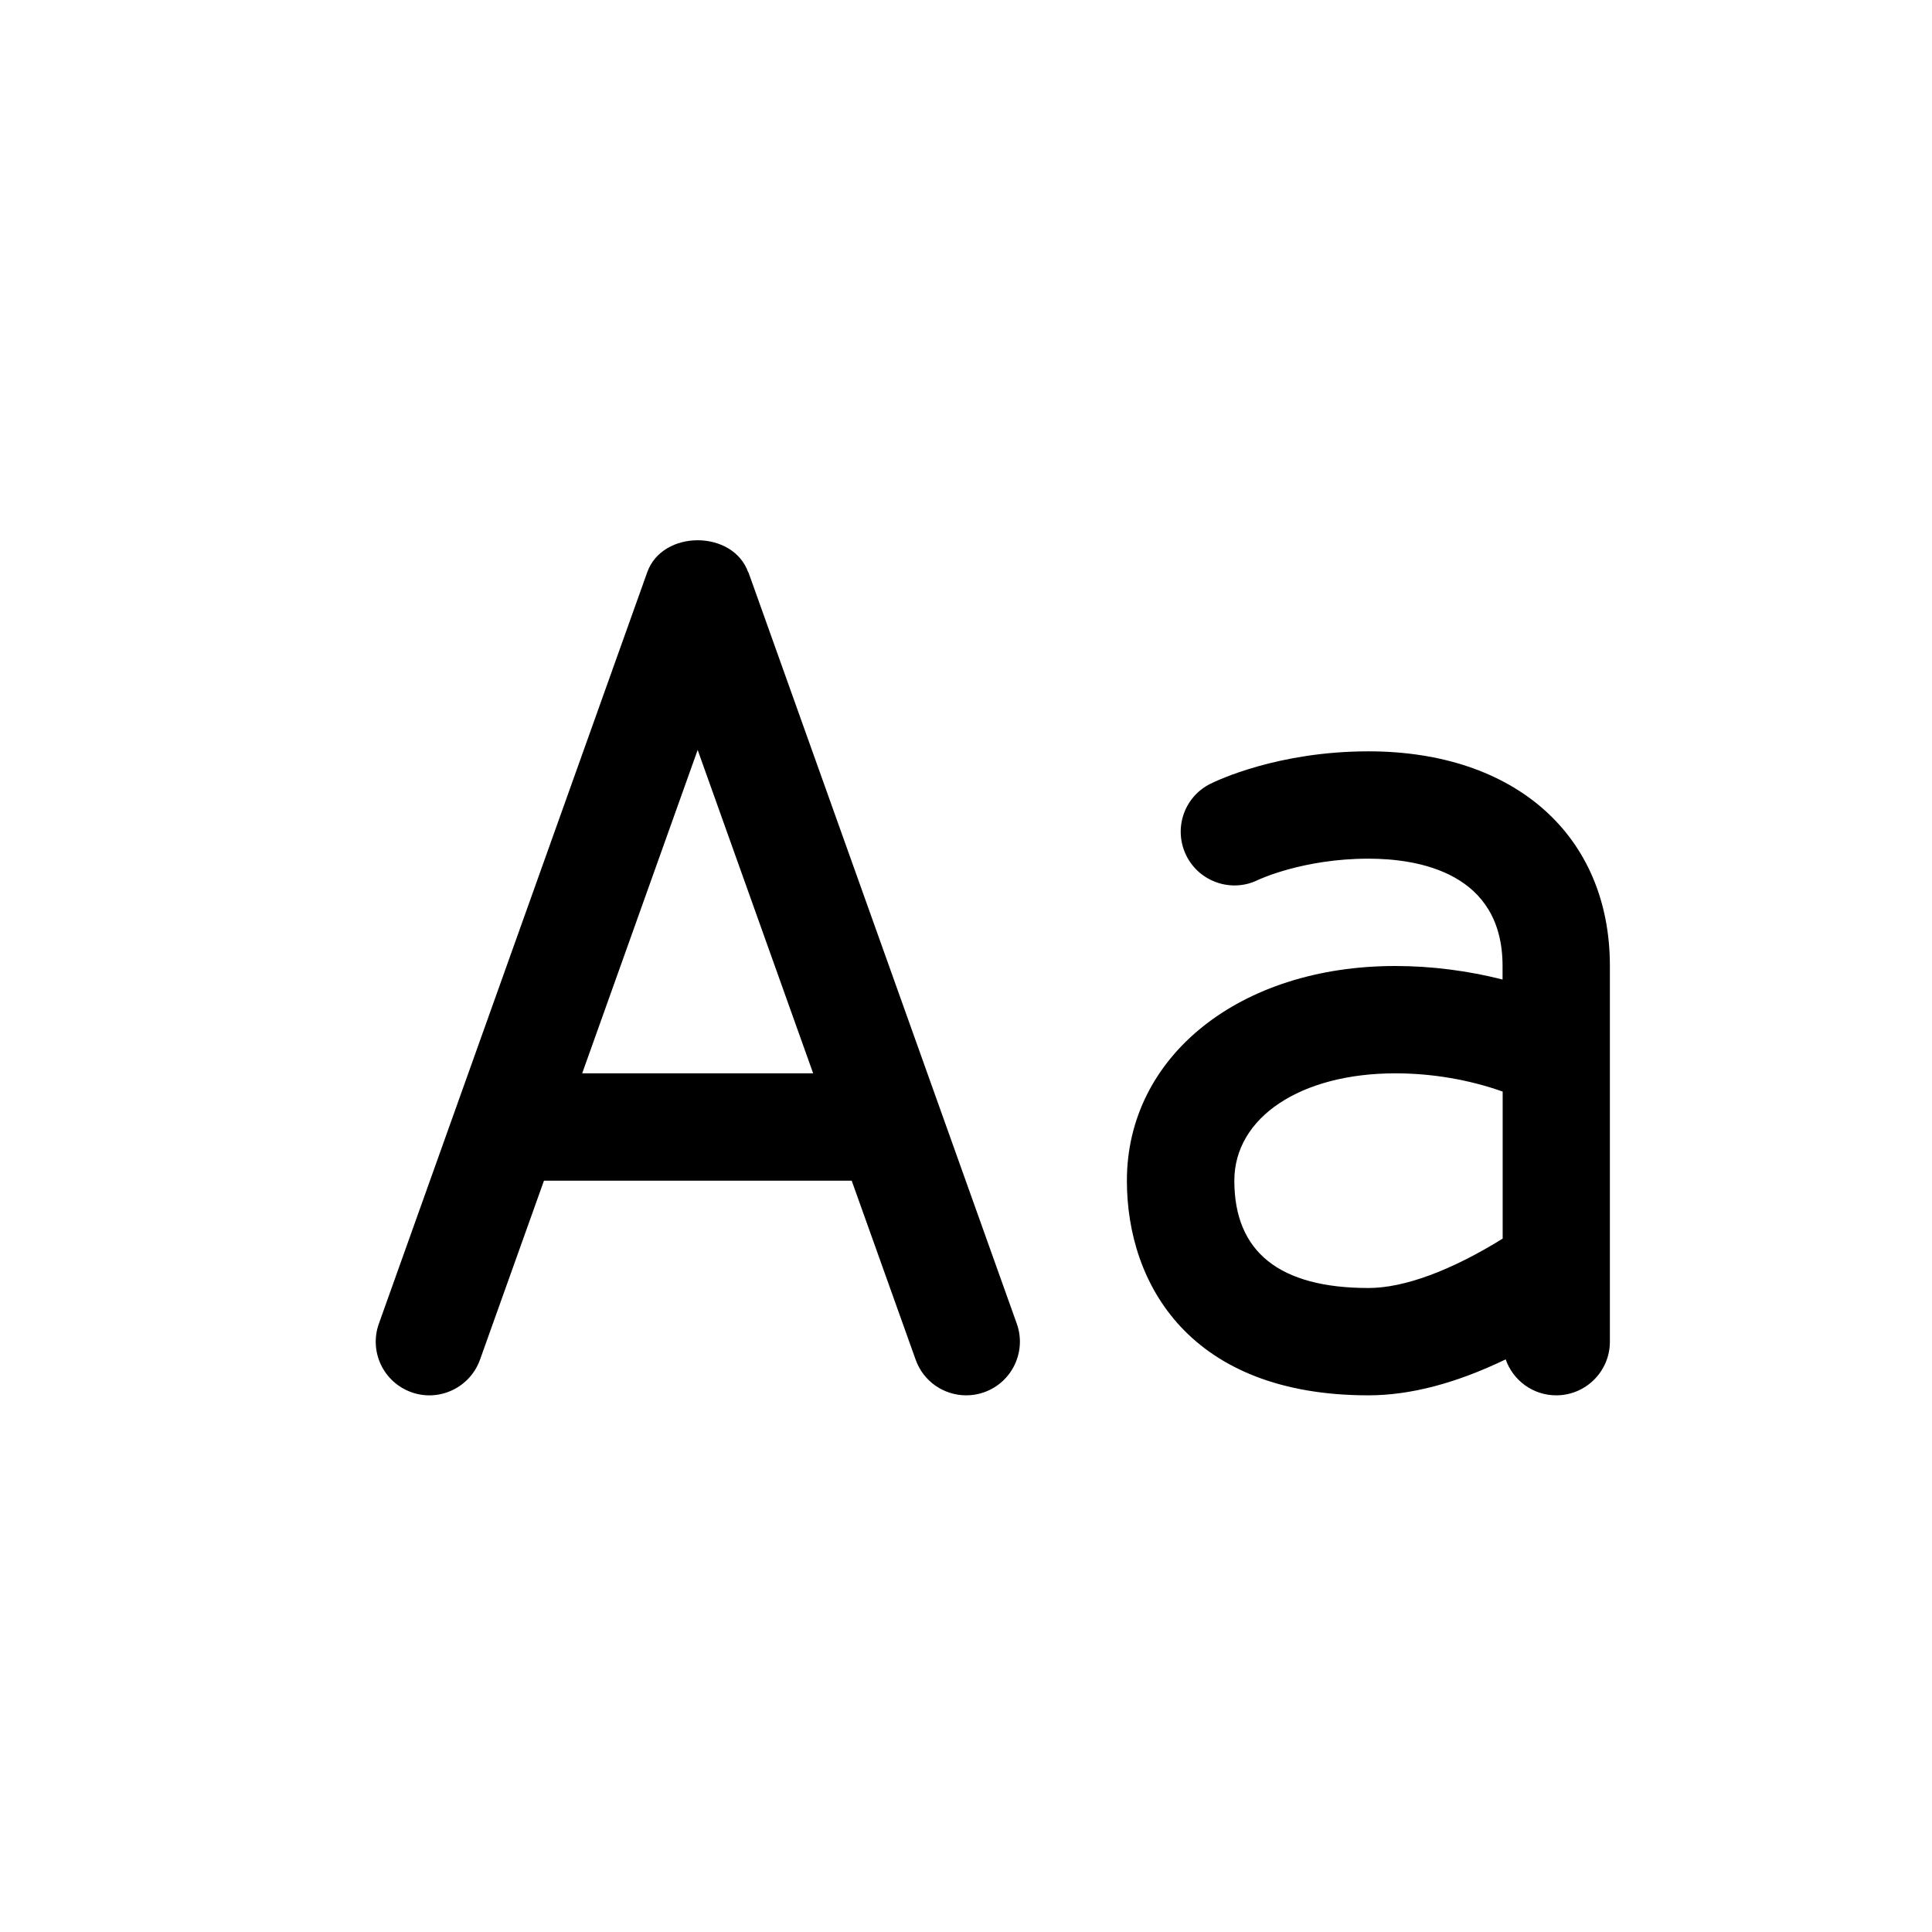
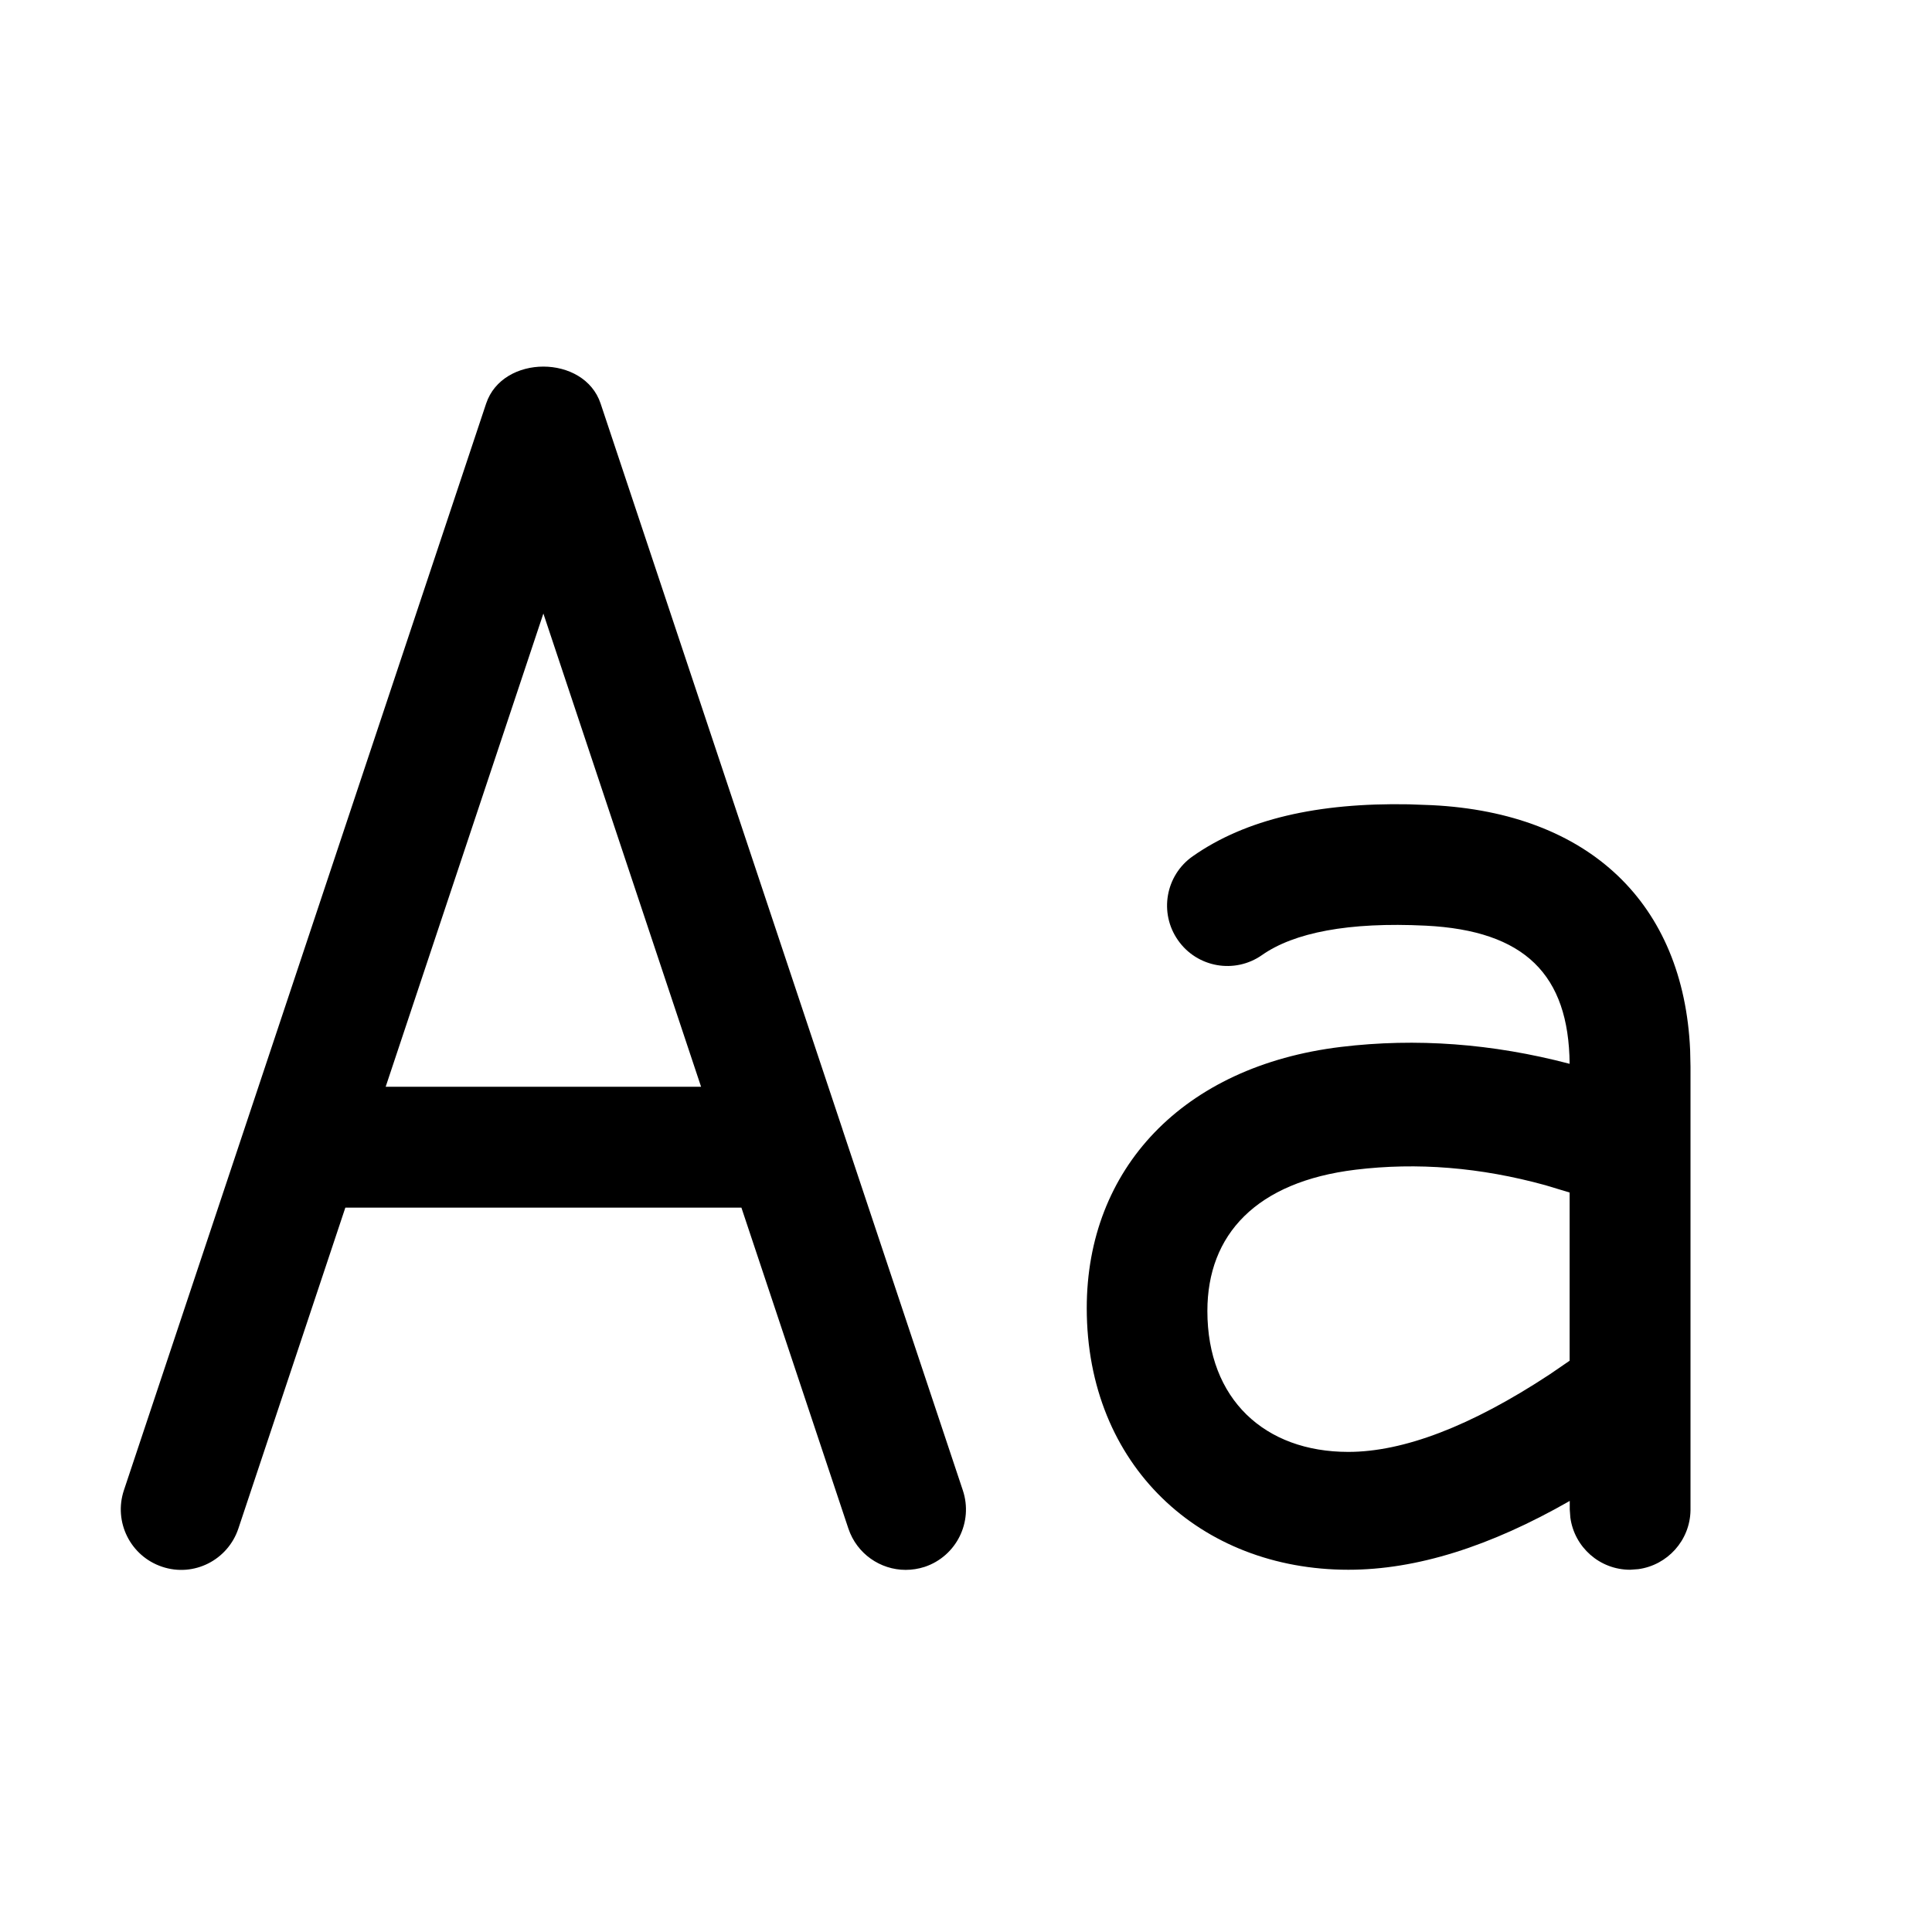
- <svg xmlns="http://www.w3.org/2000/svg" width="18" height="18" viewBox="0 0 18 18" fill="currentColor">
-   <path d="M6.971 5.332C6.829 4.934 6.171 4.934 6.03 5.332L3.53 12.332C3.437 12.592 3.572 12.878 3.833 12.971C4.091 13.064 4.379 12.928 4.472 12.668L5.068 11H7.935L8.531 12.668C8.604 12.873 8.796 13 9.002 13C9.058 13 9.115 12.991 9.17 12.971C9.43 12.878 9.566 12.592 9.473 12.332L6.973 5.332H6.971ZM5.424 10L6.5 6.987L7.576 10H5.424ZM12.75 7C11.906 7 11.338 7.272 11.276 7.303C11.03 7.426 10.931 7.723 11.052 7.97C11.174 8.218 11.475 8.319 11.719 8.199C11.723 8.197 12.138 8 12.749 8C13.216 8 13.999 8.13 13.999 9V9.126C13.676 9.044 13.336 9 12.999 9C11.55 9 10.499 9.841 10.499 11C10.499 11.967 11.09 13 12.749 13C13.14 13 13.568 12.887 14.028 12.665C14.096 12.86 14.281 13 14.499 13C14.775 13 14.999 12.776 14.999 12.5V9C14.999 7.785 14.116 7 12.749 7H12.75ZM14 11.54C13.519 11.838 13.082 12 12.75 12C11.92 12 11.5 11.664 11.5 11C11.5 10.411 12.117 10 13 10C13.345 10 13.691 10.06 14 10.17V11.54Z" />
+ <svg xmlns="http://www.w3.org/2000/svg" width="16" height="16" viewBox="0 0 16 16" fill="currentColor">
+   <path d="M13.997 8.696C13.943 7.484 13.165 6.733 11.858 6.668L11.667 6.661C10.914 6.647 10.317 6.783 9.878 7.091C9.652 7.249 9.597 7.561 9.756 7.787C9.914 8.013 10.226 8.068 10.452 7.909C10.716 7.724 11.167 7.634 11.808 7.666C12.628 7.707 12.992 8.072 12.999 8.81C12.359 8.642 11.728 8.595 11.106 8.67C9.792 8.829 9 9.683 9 10.833C9 12.137 9.941 13 11.167 13C11.732 13 12.341 12.807 13 12.43V12.5L13.005 12.568C13.038 12.812 13.247 13 13.5 13L13.568 12.995C13.809 12.962 13.996 12.757 14 12.508V8.833L13.997 8.696ZM12.999 11.269L12.834 11.382C12.178 11.814 11.62 12.024 11.166 12.024C10.474 12.024 9.999 11.588 9.999 10.857C9.999 10.224 10.404 9.787 11.226 9.687C11.736 9.625 12.259 9.667 12.797 9.815L12.999 9.876V11.269Z" />
+   <path d="M6.978 9.355C6.978 9.355 6.975 9.347 6.974 9.343L4.974 3.342C4.838 2.934 4.162 2.934 4.026 3.342L2.026 9.343C2.026 9.343 2.023 9.351 2.022 9.355L1.026 12.342C0.939 12.604 1.08 12.887 1.342 12.975C1.606 13.064 1.887 12.919 1.974 12.659L2.86 10.001H6.14L7.026 12.659C7.096 12.868 7.291 13.001 7.5 13.001C7.552 13.001 7.605 12.993 7.658 12.976C7.92 12.888 8.061 12.605 7.974 12.343L6.978 9.356V9.355ZM3.194 9L4.5 5.081L5.806 9H3.194Z" />
</svg>
